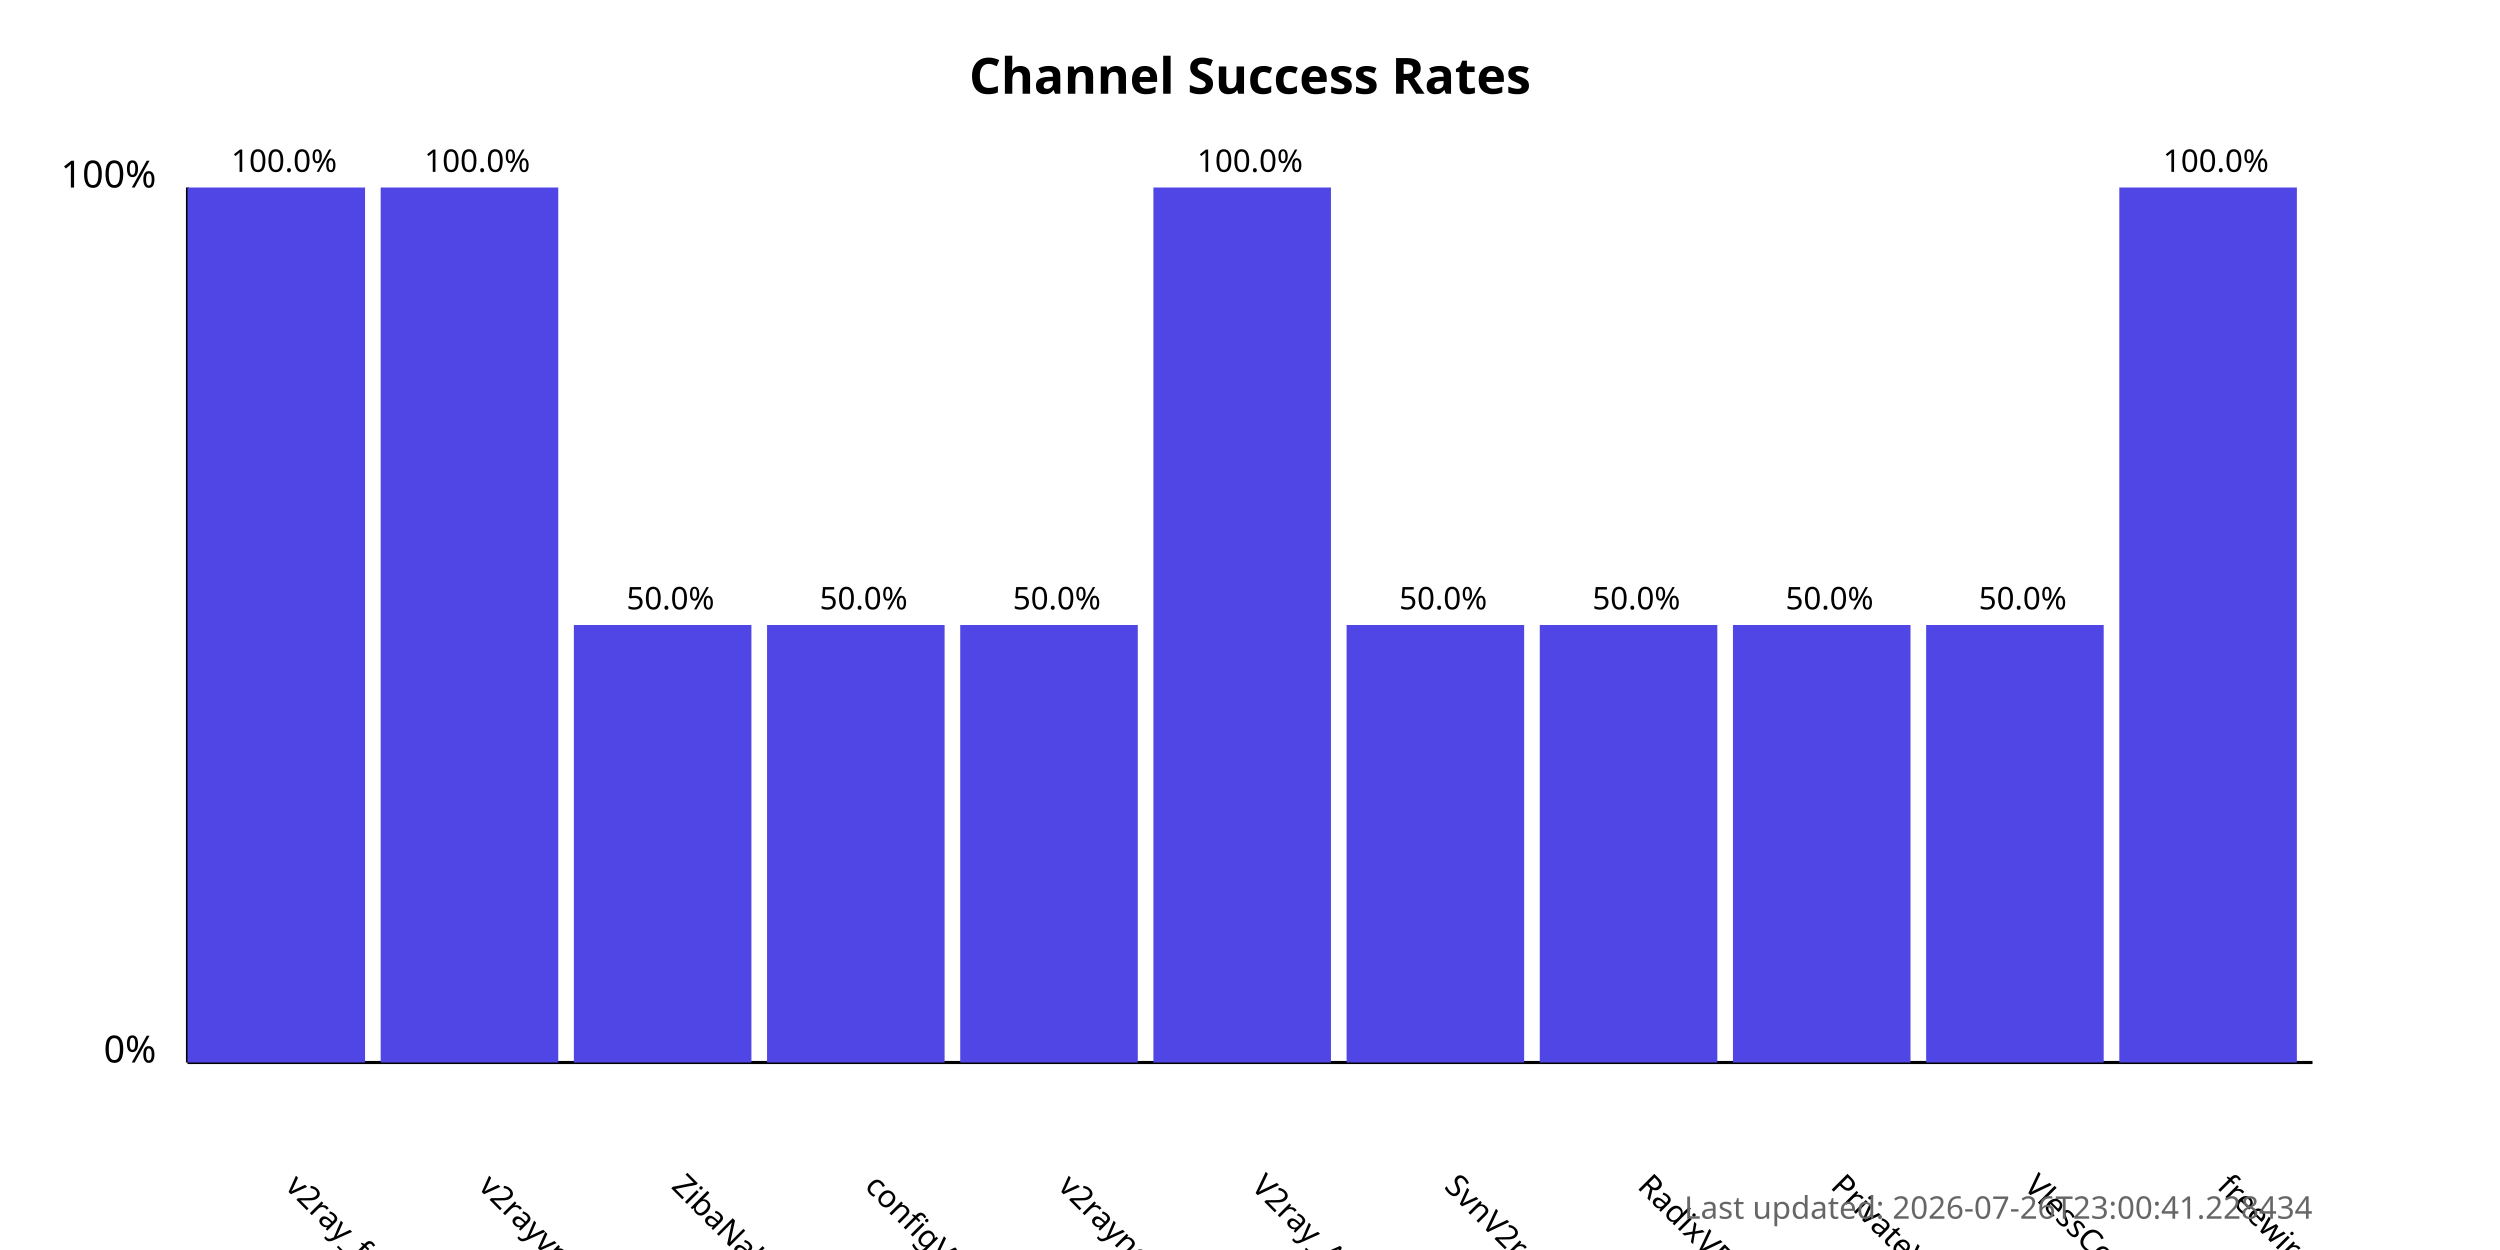
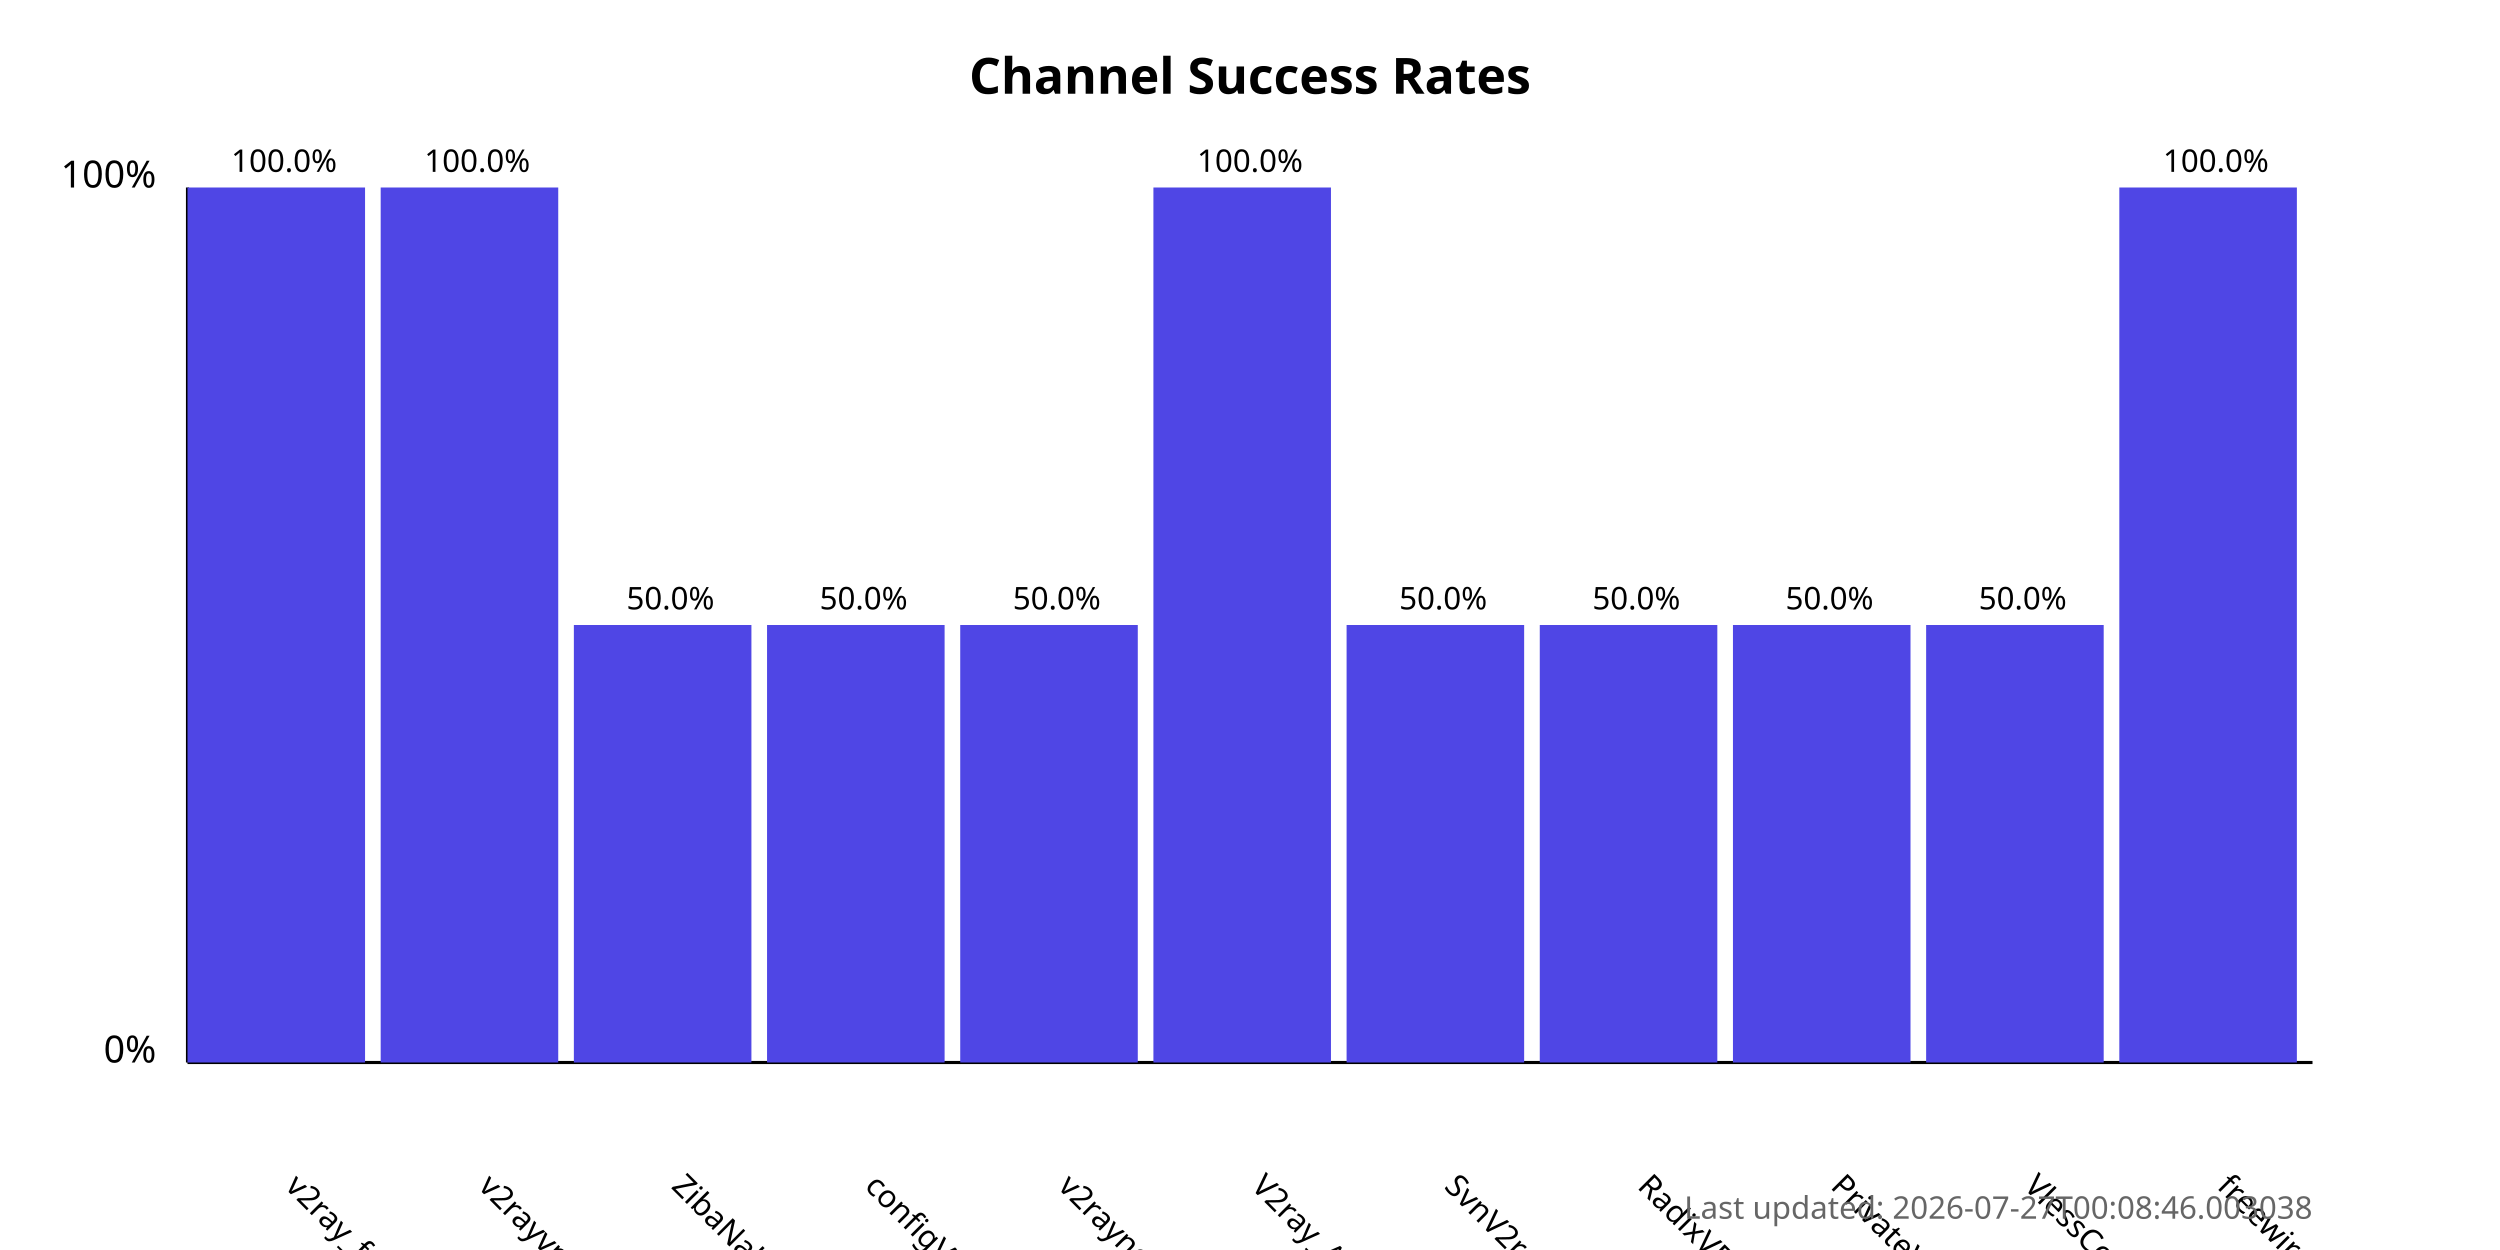
<svg xmlns="http://www.w3.org/2000/svg" width="800" height="400">
  <style>
            .chart-title { font: bold 16px sans-serif; }
            .axis-label { font: 12px sans-serif; }
            .tick-label { font: 10px sans-serif; }
            .bar { fill: #4f46e5; }
            .bar:hover { fill: #6366f1; }
            .timestamp { font: 10px sans-serif; fill: #666; }
        </style>
  <text x="400.0" y="30" text-anchor="middle" class="chart-title">
            Channel Success Rates
        </text>
  <line x1="60" y1="340" x2="60" y2="60" stroke="black" stroke-width="1" />
  <line x1="60" y1="340" x2="740" y2="340" stroke="black" stroke-width="1" />
  <text x="50" y="340" text-anchor="end" class="axis-label">0%</text>
  <text x="50" y="60" text-anchor="end" class="axis-label">100%</text>
  <g>
    <rect x="60" y="60.0" width="56.818" height="280.0" class="bar" />
    <text x="90.909" y="380" transform="rotate(45, 90.90909, 380)" text-anchor="start" class="tick-label">
                v2ray_free_conf
            </text>
    <text x="90.909" y="55.0" text-anchor="middle" class="tick-label">
                100.0%
            </text>
  </g>
  <g>
    <rect x="121.818" y="60.0" width="56.818" height="280.0" class="bar" />
    <text x="152.727" y="380" transform="rotate(45, 152.7273, 380)" text-anchor="start" class="tick-label">
                v2rayvpno
            </text>
    <text x="152.727" y="55.0" text-anchor="middle" class="tick-label">
                100.0%
            </text>
  </g>
  <g>
    <rect x="183.636" y="200.0" width="56.818" height="140.0" class="bar" />
    <text x="214.545" y="380" transform="rotate(45, 214.5455, 380)" text-anchor="start" class="tick-label">
                ZibaNabz
            </text>
    <text x="214.545" y="195.0" text-anchor="middle" class="tick-label">
                50.0%
            </text>
  </g>
  <g>
    <rect x="245.455" y="200.0" width="56.818" height="140.0" class="bar" />
    <text x="276.364" y="380" transform="rotate(45, 276.3636, 380)" text-anchor="start" class="tick-label">
                configV2rayForFree
            </text>
    <text x="276.364" y="195.0" text-anchor="middle" class="tick-label">
                50.0%
            </text>
  </g>
  <g>
    <rect x="307.273" y="200.0" width="56.818" height="140.0" class="bar" />
    <text x="338.182" y="380" transform="rotate(45, 338.1818, 380)" text-anchor="start" class="tick-label">
                v2rayngvpn
            </text>
    <text x="338.182" y="195.0" text-anchor="middle" class="tick-label">
                50.0%
            </text>
  </g>
  <g>
    <rect x="369.091" y="60.0" width="56.818" height="280.0" class="bar" />
    <text x="400.0" y="380" transform="rotate(45, 400.0, 380)" text-anchor="start" class="tick-label">
                V2ray_Alpha
            </text>
    <text x="400.0" y="55.0" text-anchor="middle" class="tick-label">
                100.0%
            </text>
  </g>
  <g>
    <rect x="430.909" y="200.0" width="56.818" height="140.0" class="bar" />
    <text x="461.818" y="380" transform="rotate(45, 461.8182, 380)" text-anchor="start" class="tick-label">
                SvnV2ray
            </text>
    <text x="461.818" y="195.0" text-anchor="middle" class="tick-label">
                50.0%
            </text>
  </g>
  <g>
    <rect x="492.727" y="200.0" width="56.818" height="140.0" class="bar" />
    <text x="523.636" y="380" transform="rotate(45, 523.6364, 380)" text-anchor="start" class="tick-label">
                RadixVPN
            </text>
    <text x="523.636" y="195.0" text-anchor="middle" class="tick-label">
                50.0%
            </text>
  </g>
  <g>
    <rect x="554.545" y="200.0" width="56.818" height="140.0" class="bar" />
    <text x="585.455" y="380" transform="rotate(45, 585.4545, 380)" text-anchor="start" class="tick-label">
                PrivateVPNs
            </text>
    <text x="585.455" y="195.0" text-anchor="middle" class="tick-label">
                50.0%
            </text>
  </g>
  <g>
    <rect x="616.364" y="200.0" width="56.818" height="140.0" class="bar" />
    <text x="647.273" y="380" transform="rotate(45, 647.2727, 380)" text-anchor="start" class="tick-label">
                VlessConfig
            </text>
    <text x="647.273" y="195.0" text-anchor="middle" class="tick-label">
                50.0%
            </text>
  </g>
  <g>
    <rect x="678.182" y="60.0" width="56.818" height="280.0" class="bar" />
    <text x="709.091" y="380" transform="rotate(45, 709.0909, 380)" text-anchor="start" class="tick-label">
                freewireguard
            </text>
    <text x="709.091" y="55.0" text-anchor="middle" class="tick-label">
                100.0%
            </text>
  </g>
  <text x="740" y="390" text-anchor="end" class="timestamp">
-             Last updated: 2026-07-26T23:00:41.228434
+             Last updated: 2026-07-27T00:08:46.003038
        </text>
</svg>
